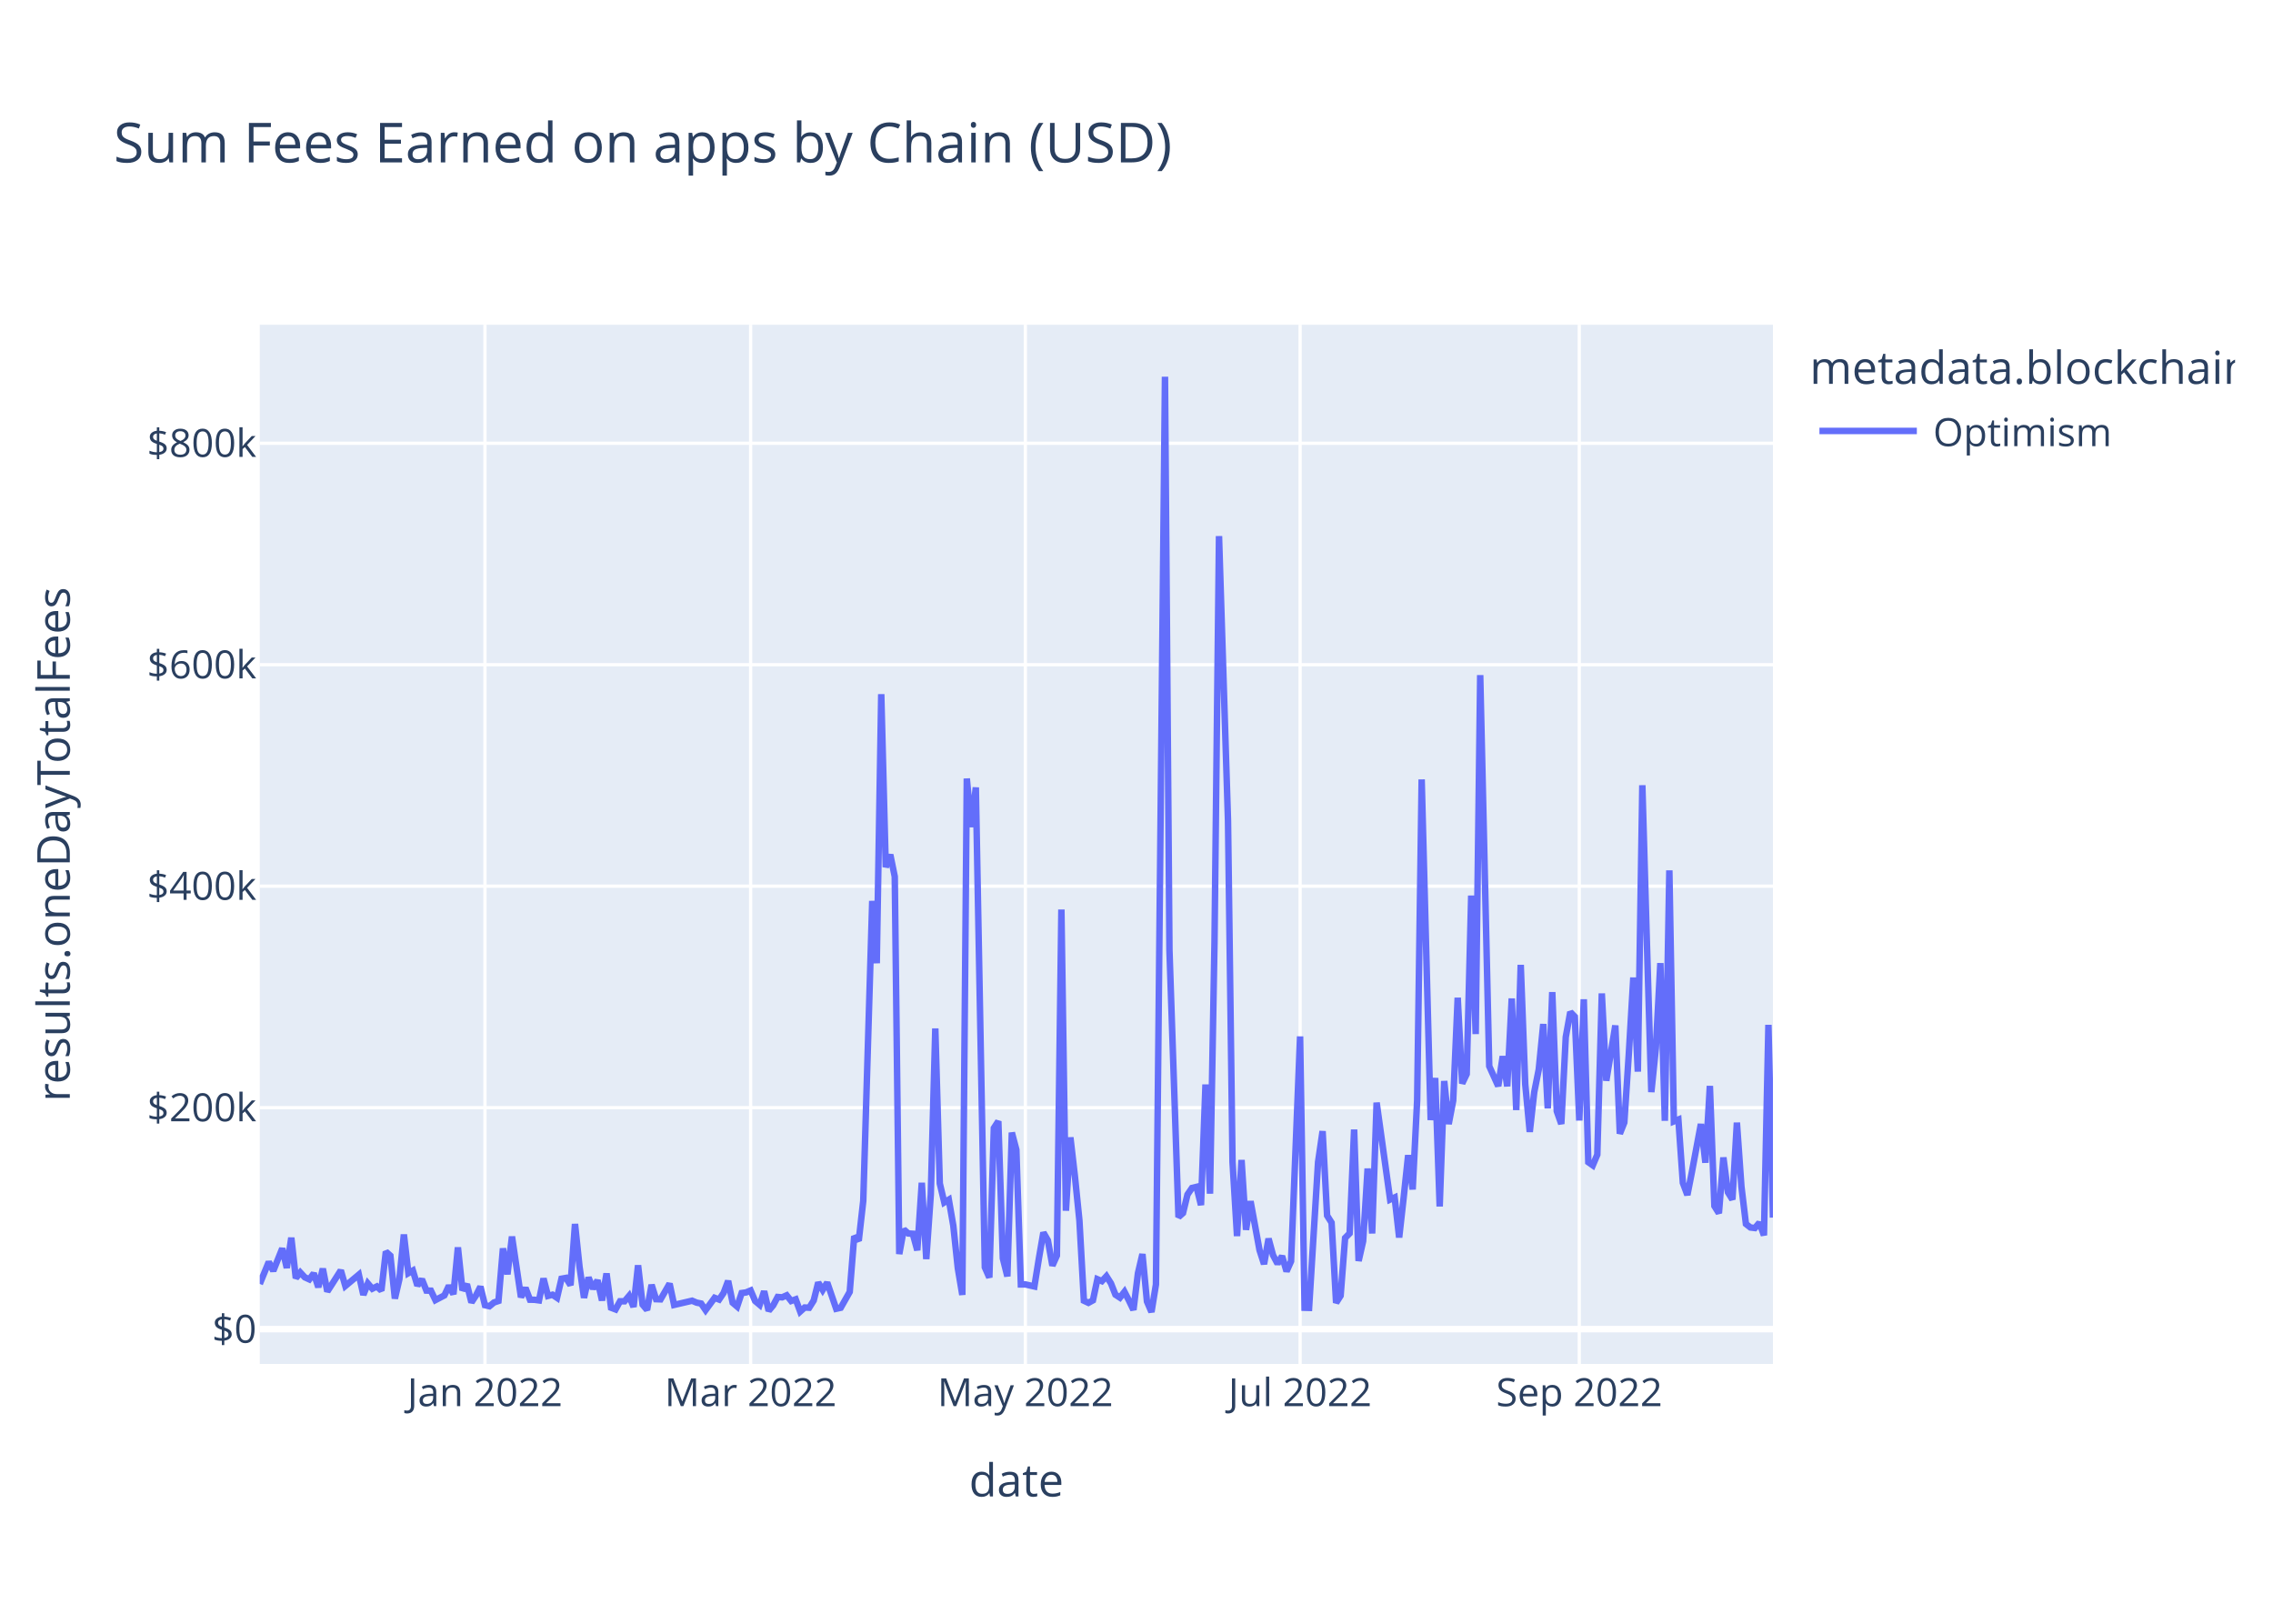
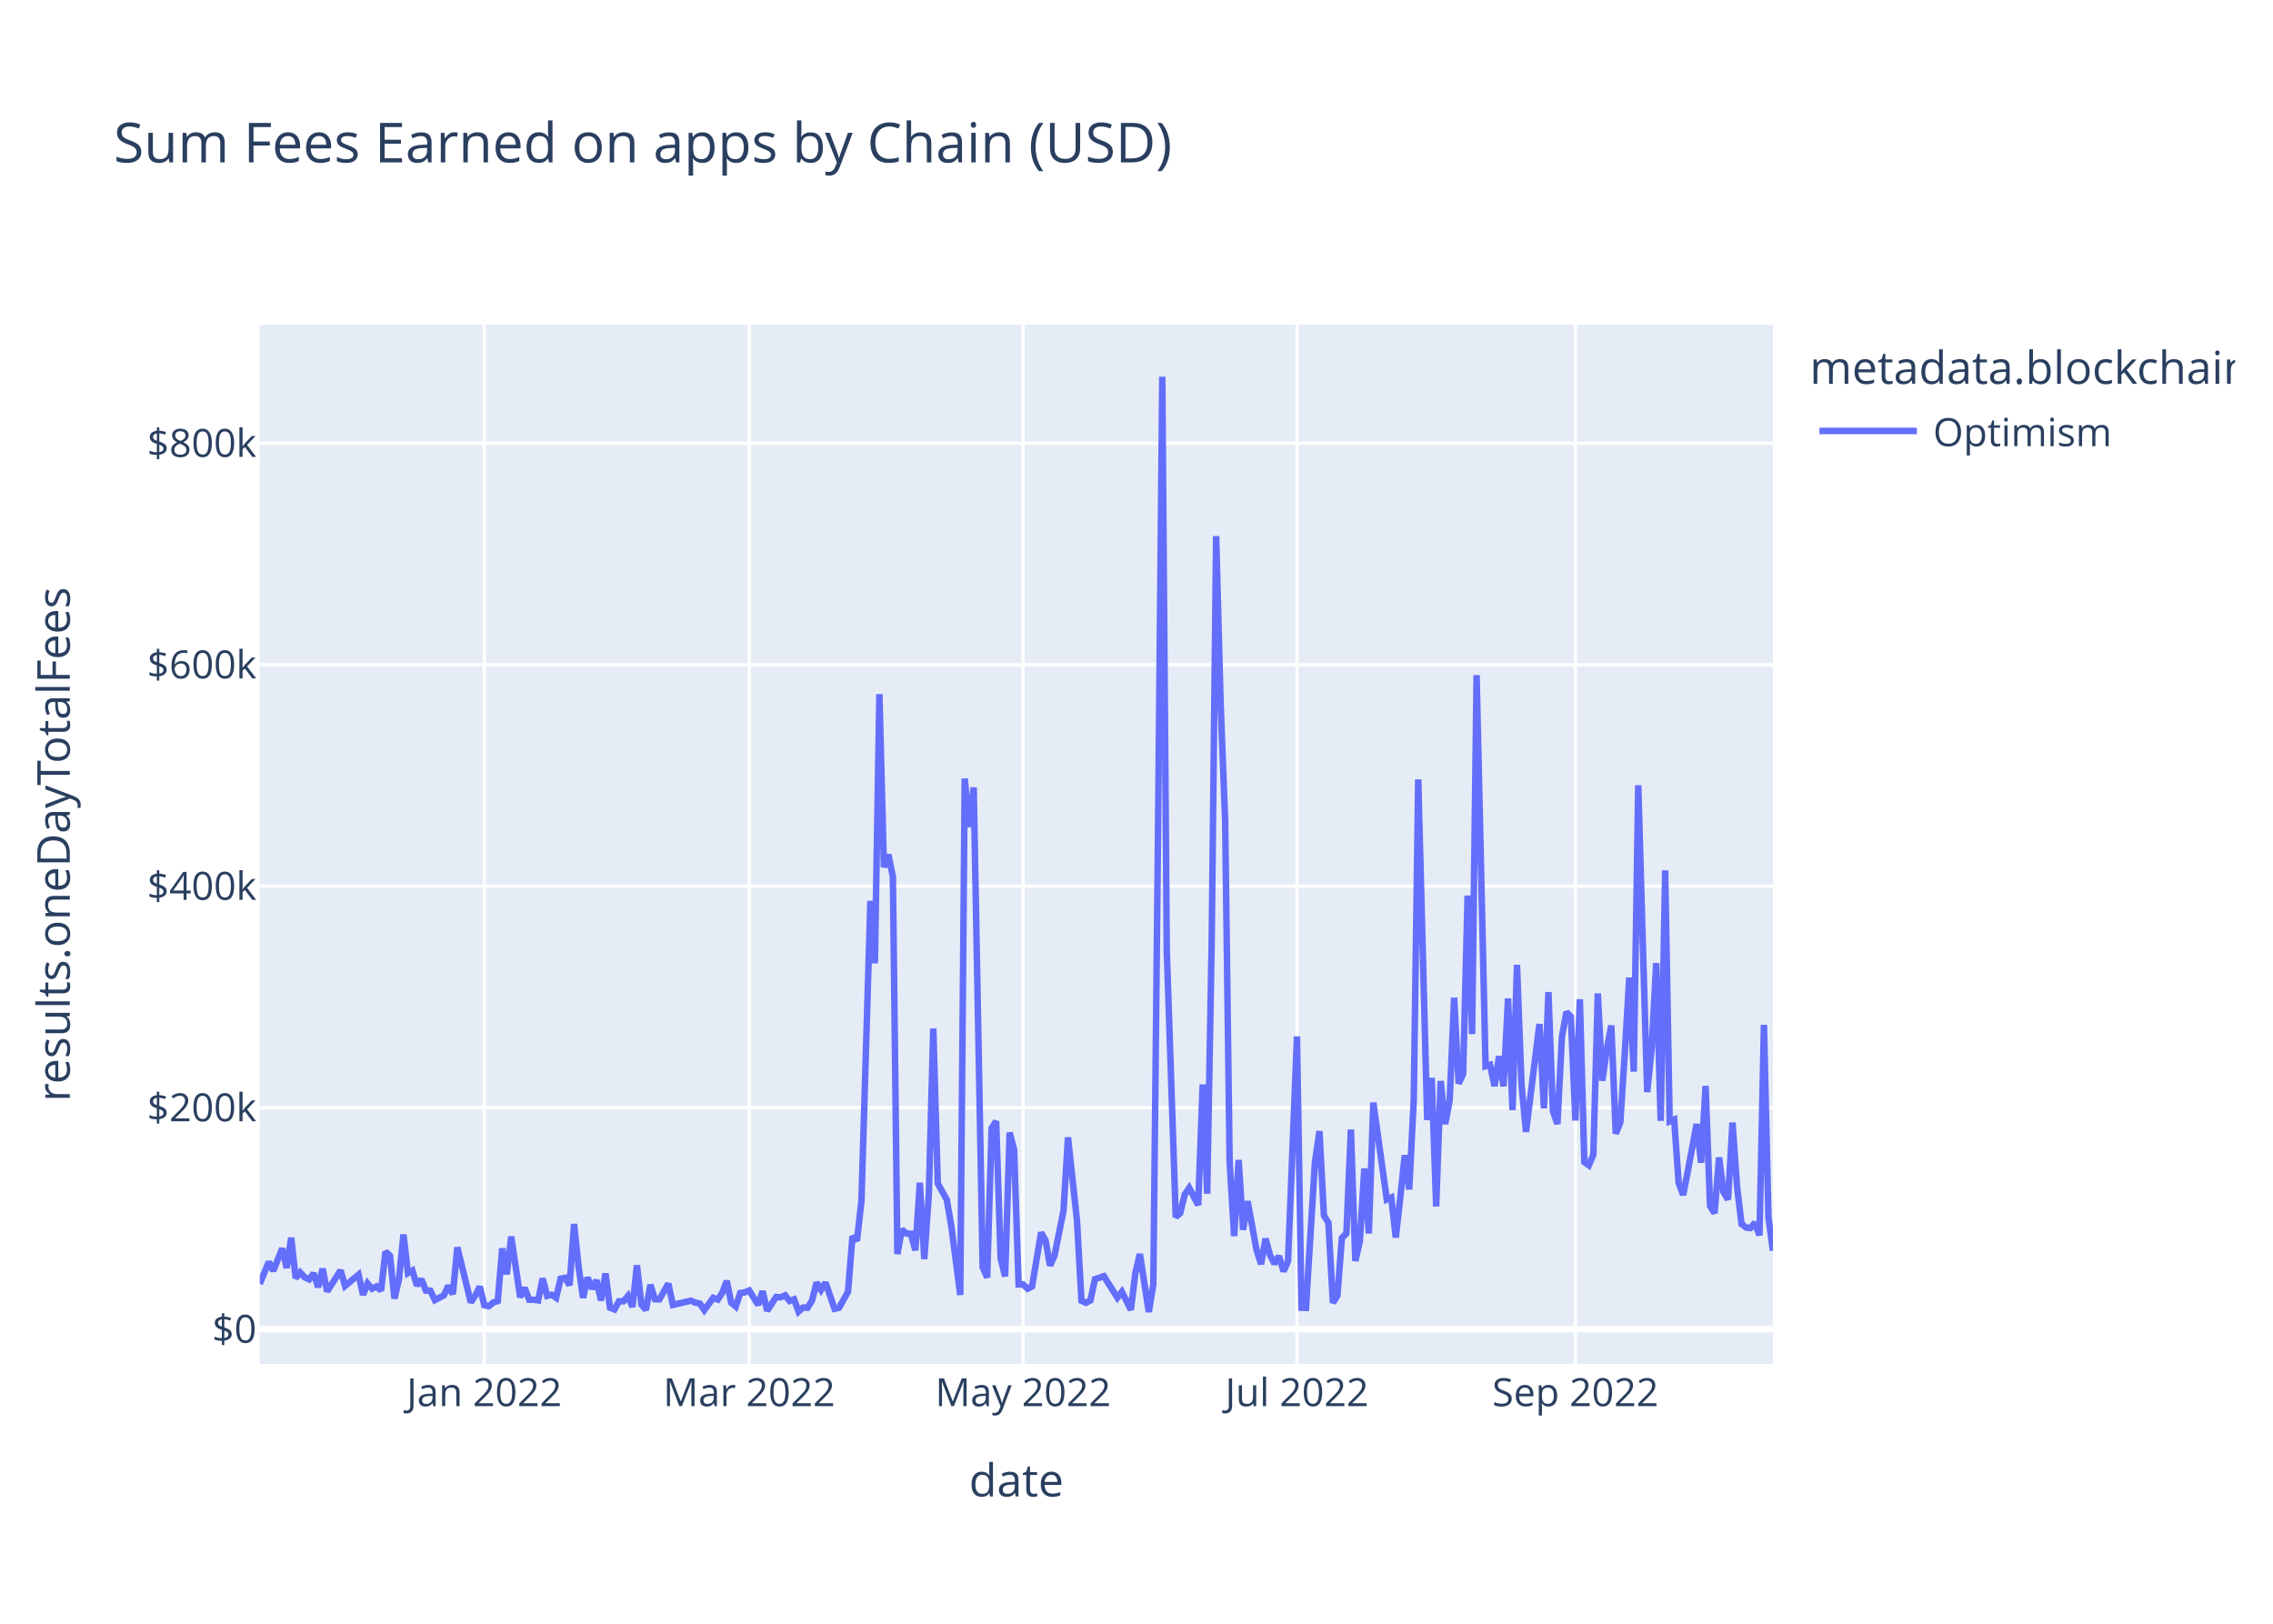
<svg xmlns="http://www.w3.org/2000/svg" class="main-svg" width="700" height="500" style="" viewBox="0 0 700 500">
  <rect x="0" y="0" width="700" height="500" style="fill: rgb(255, 255, 255); fill-opacity: 1;" />
-   <defs id="defs-51e1fc">
+   <defs id="defs-d87fb1">
    <g class="clips">
-       <clipPath id="clip51e1fcxyplot" class="plotclip">
+       <clipPath id="clipd87fb1xyplot" class="plotclip">
        <rect width="466" height="320" />
      </clipPath>
-       <clipPath class="axesclip" id="clip51e1fcx">
+       <clipPath class="axesclip" id="clipd87fb1x">
        <rect x="80" y="0" width="466" height="500" />
      </clipPath>
-       <clipPath class="axesclip" id="clip51e1fcy">
+       <clipPath class="axesclip" id="clipd87fb1y">
        <rect x="0" y="100" width="700" height="320" />
      </clipPath>
-       <clipPath class="axesclip" id="clip51e1fcxy">
+       <clipPath class="axesclip" id="clipd87fb1xy">
        <rect x="80" y="100" width="466" height="320" />
      </clipPath>
    </g>
    <g class="gradients" />
    <g class="patterns" />
  </defs>
  <g class="bglayer">
    <rect class="bg" x="80" y="100" width="466" height="320" style="fill: rgb(229, 236, 246); fill-opacity: 1; stroke-width: 0;" />
  </g>
  <g class="layer-below">
    <g class="imagelayer" />
    <g class="shapelayer" />
  </g>
  <g class="cartesianlayer">
    <g class="subplot xy">
      <g class="layer-subplot">
        <g class="shapelayer" />
        <g class="imagelayer" />
      </g>
      <g class="minor-gridlayer">
        <g class="x" />
        <g class="y" />
      </g>
      <g class="gridlayer">
        <g class="x">
-           <path class="xgrid crisp" transform="translate(149.35,0)" d="M0,100v320" style="stroke: rgb(255, 255, 255); stroke-opacity: 1; stroke-width: 1px;" />
-           <path class="xgrid crisp" transform="translate(231.17,0)" d="M0,100v320" style="stroke: rgb(255, 255, 255); stroke-opacity: 1; stroke-width: 1px;" />
-           <path class="xgrid crisp" transform="translate(315.77,0)" d="M0,100v320" style="stroke: rgb(255, 255, 255); stroke-opacity: 1; stroke-width: 1px;" />
-           <path class="xgrid crisp" transform="translate(400.38,0)" d="M0,100v320" style="stroke: rgb(255, 255, 255); stroke-opacity: 1; stroke-width: 1px;" />
-           <path class="xgrid crisp" transform="translate(486.36,0)" d="M0,100v320" style="stroke: rgb(255, 255, 255); stroke-opacity: 1; stroke-width: 1px;" />
+           <path class="xgrid crisp" transform="translate(149.14,0)" d="M0,100v320" style="stroke: rgb(255, 255, 255); stroke-opacity: 1; stroke-width: 1px;" />
+           <path class="xgrid crisp" transform="translate(230.72,0)" d="M0,100v320" style="stroke: rgb(255, 255, 255); stroke-opacity: 1; stroke-width: 1px;" />
+           <path class="xgrid crisp" transform="translate(315.07,0)" d="M0,100v320" style="stroke: rgb(255, 255, 255); stroke-opacity: 1; stroke-width: 1px;" />
+           <path class="xgrid crisp" transform="translate(399.42,0)" d="M0,100v320" style="stroke: rgb(255, 255, 255); stroke-opacity: 1; stroke-width: 1px;" />
+           <path class="xgrid crisp" transform="translate(485.16,0)" d="M0,100v320" style="stroke: rgb(255, 255, 255); stroke-opacity: 1; stroke-width: 1px;" />
        </g>
        <g class="y">
          <path class="ygrid crisp" transform="translate(0,341.08)" d="M80,0h466" style="stroke: rgb(255, 255, 255); stroke-opacity: 1; stroke-width: 1px;" />
          <path class="ygrid crisp" transform="translate(0,272.88)" d="M80,0h466" style="stroke: rgb(255, 255, 255); stroke-opacity: 1; stroke-width: 1px;" />
          <path class="ygrid crisp" transform="translate(0,204.69)" d="M80,0h466" style="stroke: rgb(255, 255, 255); stroke-opacity: 1; stroke-width: 1px;" />
          <path class="ygrid crisp" transform="translate(0,136.49)" d="M80,0h466" style="stroke: rgb(255, 255, 255); stroke-opacity: 1; stroke-width: 1px;" />
        </g>
      </g>
      <g class="zerolinelayer">
        <path class="yzl zl crisp" transform="translate(0,409.28)" d="M80,0h466" style="stroke: rgb(255, 255, 255); stroke-opacity: 1; stroke-width: 2px;" />
      </g>
      <path class="xlines-below" />
      <path class="ylines-below" />
      <g class="overlines-below" />
      <g class="xaxislayer-below" />
      <g class="yaxislayer-below" />
      <g class="overaxes-below" />
-       <g class="plot" transform="translate(80,100)" clip-path="url(#clip51e1fcxyplot)">
+       <g class="plot" transform="translate(80,100)" clip-path="url(#clipd87fb1xyplot)">
        <g class="scatterlayer mlayer">
-           <g class="trace scatter trace4d0420" style="stroke-miterlimit: 2; opacity: 1;">
+           <g class="trace scatter trace2d257c" style="stroke-miterlimit: 2; opacity: 1;">
            <g class="fills" />
            <g class="errorbars" />
            <g class="lines">
-               <path class="js-line" d="M0,295.36L2.77,288.59L4.16,291.34L6.93,284.43L8.32,290.43L9.71,281.13L11.1,293.58L12.48,291.83L13.87,293.32L15.26,293.96L16.64,292.11L18.03,296.36L19.42,290.66L20.8,297.69L22.19,295.54L24.96,291.19L26.35,295.99L30.51,292.51L31.9,298.72L33.29,295.22L34.67,296.83L36.06,296.14L37.45,297.42L38.83,285.43L40.22,286.66L41.61,299.87L42.99,293.92L44.38,280.14L45.77,292.04L47.15,291.25L48.54,295.86L49.93,293.93L51.32,297.41L52.7,297.44L54.09,300.34L56.86,298.89L58.25,295.92L59.64,298.52L61.02,284.11L62.41,297.31L63.8,295.47L65.18,301.05L66.57,298.94L67.96,296.2L69.35,301.91L70.73,302.23L72.12,301.08L73.51,300.61L74.89,284.42L76.28,292.4L77.67,280.78L80.44,299.45L81.83,296.58L83.21,300.22L84.6,300.24L85.99,300.43L87.38,293.69L88.76,299.05L90.15,298.69L91.54,299.63L92.92,293.76L94.31,293.51L95.7,295.75L97.08,276.9L98.47,290.07L99.86,299.64L101.24,293.38L102.63,296.84L104.02,294.23L105.4,300.45L106.79,292.14L108.18,302.68L109.57,303.21L110.95,300.7L112.34,300.7L113.73,299.05L115.11,302.43L116.5,289.63L117.89,301.72L119.27,303.37L120.66,295.64L122.05,300.06L123.43,300.11L126.21,295.28L127.6,301.82L133.14,300.53L134.53,301.12L135.92,301.4L137.3,303.42L140.08,299.64L141.46,300.17L142.85,298.11L144.24,294.43L145.63,301.16L147.01,302.33L148.4,298.17L149.79,297.97L151.17,297.38L152.56,300.62L153.95,301.79L155.33,297.62L156.72,303.63L158.11,301.96L159.49,299.38L160.88,299.49L162.27,298.87L163.65,300.61L165.04,300.1L166.43,303.87L167.82,302.62L169.2,302.69L170.59,300.47L171.98,294.93L173.36,297.22L174.75,294.94L177.52,303.01L178.91,302.7L181.68,297.82L183.07,280.69L184.46,282.05L185.85,269.8L188.62,177.42L190.01,196.61L191.39,113.76L192.78,167.03L194.17,163.17L195.55,169.92L196.94,286.16L198.33,278.6L199.71,279.82L201.1,279.91L202.49,285L203.88,264.21L205.26,287.71L206.65,267.8L208.04,216.69L209.42,264.42L210.81,270.26L212.2,269.42L213.58,277.4L214.97,290.48L216.36,298.74L217.74,139.73L219.13,154.68L220.52,142.47L223.29,290.23L224.68,293.39L226.07,247.38L227.45,245.26L228.84,287.48L230.23,293.03L231.61,248.76L233,254.05L234.39,295.52L235.77,295.51L238.55,296.14L239.93,287.59L241.32,279.54L242.71,281.96L244.1,289.72L245.48,286.64L246.87,180.07L248.26,272.82L249.64,250.24L251.03,262.2L252.42,275.83L253.8,300.53L255.19,301.18L256.58,300.42L257.96,293.91L259.35,294.5L260.74,292.99L262.13,295.18L263.51,298.67L264.9,299.58L266.29,297.78L267.67,300.46L269.06,303.35L270.45,292.06L271.83,286.17L273.22,300.76L274.61,304L275.99,295.52L278.77,16L280.15,192.62L282.93,274.77L284.32,273.54L285.7,267.84L287.09,265.81L288.48,265.48L289.86,271.09L291.25,233.95L292.64,267.57L294.02,190.2L295.41,65.08L298.18,152.69L299.57,257.76L300.96,280.62L302.35,257.2L303.73,278.7L305.12,269.9L307.89,284.96L309.28,289.26L310.67,281.42L312.05,286.51L313.44,289.15L314.83,286.79L316.21,291.48L317.6,288.38L320.38,219.15L321.76,302.7L323.15,302.74L324.54,280.24L325.92,257.84L327.31,248.32L328.7,274.32L330.08,276.5L331.47,301.18L332.86,298.99L334.24,281.21L335.63,279.8L337.02,247.82L338.4,288.29L339.79,282.2L341.18,259.82L342.57,279.82L343.95,239.53L348.11,269.37L349.5,268.74L350.89,281.07L352.27,268.81L353.66,255.72L355.05,266.27L356.43,238.8L357.82,140.01L360.6,244.9L361.98,231.94L363.37,271.5L364.76,232.88L366.14,246.13L367.53,238.9L368.92,207.22L370.3,233.64L371.69,230.74L373.08,175.78L374.46,218.42L375.85,107.89L378.63,228.32L381.4,234.44L382.79,225.25L384.17,234.51L385.56,207.46L386.95,241.83L388.33,197.11L389.72,233.89L391.11,248.55L392.49,236.31L393.88,229.31L395.27,215.33L396.65,241.31L398.04,205.5L399.43,242.17L400.82,246.1L402.2,219.33L403.59,211.64L404.98,213.07L406.36,245.04L407.75,207.71L409.14,257.87L410.52,258.84L411.91,255.56L413.3,205.91L414.68,232.79L417.46,215.77L418.85,249.11L420.23,245.66L421.62,224.45L423.01,201.01L424.39,229.99L425.78,141.8L427.17,189.8L428.55,236.29L429.94,222.74L431.33,196.57L432.71,245.13L434.1,168.01L435.49,245.31L436.88,244.75L438.26,264.24L439.65,267.97L441.04,260.91L443.81,246.13L445.2,258.03L446.58,234.39L447.97,271.37L449.36,273.59L450.74,256.42L452.13,267.13L453.52,269.37L454.9,245.69L456.29,265.32L457.68,276.89L459.07,277.98L460.45,278.15L461.84,276.5L463.23,280.4L464.61,215.59L466,274.94" style="vector-effect: non-scaling-stroke; fill: none; stroke: rgb(99, 110, 250); stroke-opacity: 1; stroke-width: 2px; opacity: 1;" />
+               <path class="js-line" d="M0,295.36L2.77,288.59L4.15,291.34L6.91,284.43L8.3,290.43L9.68,281.13L11.06,293.58L12.45,291.83L13.83,293.32L15.21,293.96L16.59,292.11L17.98,296.36L19.36,290.66L20.74,297.69L22.12,295.54L24.89,291.19L26.27,295.99L30.42,292.51L31.8,298.72L33.19,295.22L34.57,296.83L35.95,296.14L37.34,297.42L38.72,285.43L40.1,286.66L41.48,299.87L42.87,293.92L44.25,280.14L45.63,292.04L47.01,291.25L48.4,295.86L49.78,293.93L51.16,297.41L52.55,297.44L53.93,300.34L56.69,298.89L58.08,295.92L59.46,298.52L60.84,284.11L64.99,301.05L66.37,298.94L67.76,296.2L69.14,301.91L70.52,302.23L71.91,301.08L73.29,300.61L74.67,284.42L76.05,292.4L77.44,280.78L80.2,299.45L81.58,296.58L82.97,300.22L84.35,300.24L85.73,300.43L87.12,293.69L88.5,299.05L89.88,298.69L91.26,299.63L92.65,293.76L94.03,293.51L95.41,295.75L96.8,276.9L98.18,290.07L99.56,299.64L100.94,293.38L102.33,296.84L103.71,294.23L105.09,300.45L106.47,292.14L107.86,302.68L109.24,303.21L110.62,300.7L112.01,300.7L113.39,299.05L114.77,302.43L116.15,289.63L117.54,301.72L118.92,303.37L120.3,295.64L121.69,300.06L123.07,300.11L125.83,295.28L127.22,301.82L132.75,300.53L134.13,301.12L135.51,301.4L136.9,303.42L139.66,299.64L141.04,300.17L142.43,298.11L143.81,294.43L145.19,301.16L146.58,302.33L147.96,298.17L149.34,297.97L150.72,297.38L153.49,301.79L154.87,297.62L156.26,303.63L159.02,299.38L160.4,299.49L161.79,298.87L163.17,300.61L164.55,300.1L165.93,303.87L167.32,302.62L168.7,302.69L170.08,300.47L171.47,294.93L172.85,297.22L174.23,294.94L177,303.01L178.38,302.7L181.15,297.82L182.53,280.69L183.91,282.05L185.29,269.8L188.06,177.42L189.44,196.61L190.82,113.76L192.21,167.03L193.59,163.17L194.97,169.92L196.36,286.16L197.74,278.6L199.12,279.82L200.5,279.91L201.89,285L203.27,264.21L204.65,287.71L206.04,267.8L207.42,216.69L208.8,264.42L211.57,269.42L212.95,277.4L215.72,298.74L217.1,139.73L218.48,154.68L219.86,142.47L222.63,290.23L224.01,293.39L225.39,247.38L226.78,245.26L228.16,287.48L229.54,293.03L230.93,248.76L232.31,254.05L233.69,295.52L235.07,295.51L236.46,296.83L237.84,296.14L240.61,279.54L241.99,281.96L243.37,289.72L244.75,286.64L247.52,272.82L248.9,250.24L251.67,275.83L253.05,300.53L254.43,301.18L255.82,300.42L257.2,293.91L259.96,292.99L264.11,299.58L265.5,297.78L268.26,303.35L269.64,292.06L271.03,286.17L273.79,304L275.18,295.52L276.56,162.99L277.94,16L279.32,192.62L282.09,274.77L283.47,273.54L284.85,267.84L286.24,265.81L289,271.09L290.39,233.95L291.77,267.57L293.15,190.2L294.53,65.08L295.92,117.15L297.3,152.69L298.68,257.76L300.07,280.62L301.45,257.2L302.83,278.7L304.21,269.9L306.98,284.96L308.36,289.26L309.74,281.42L311.13,286.51L312.51,289.15L313.89,286.79L315.28,291.48L316.66,288.38L319.42,219.15L320.81,302.7L322.19,302.74L323.57,280.24L324.96,257.84L326.34,248.32L327.72,274.32L329.1,276.5L330.49,301.18L331.87,298.99L333.25,281.21L334.64,279.8L336.02,247.82L337.4,288.29L338.78,282.2L340.17,259.82L341.55,279.82L342.93,239.53L347.08,269.37L348.46,268.74L349.85,281.07L351.23,268.81L352.61,255.72L353.99,266.27L355.38,238.8L356.76,140.01L359.53,244.9L360.91,231.94L362.29,271.5L363.67,232.88L365.06,246.13L366.44,238.9L367.82,207.22L369.2,233.64L370.59,230.74L371.97,175.78L373.35,218.42L374.74,107.89L377.5,228.32L378.88,227.91L380.27,234.44L381.65,225.25L383.03,234.51L384.42,207.46L385.8,241.83L387.18,197.11L388.56,233.89L389.95,248.55L394.09,215.33L395.48,241.31L396.86,205.5L398.24,242.17L399.63,246.1L401.01,219.33L402.39,211.64L403.77,213.07L405.16,245.04L406.54,207.71L407.92,257.87L409.31,258.84L410.69,255.56L412.07,205.91L413.45,232.79L414.84,223.07L416.22,215.77L417.6,249.11L418.99,245.66L420.37,224.45L421.75,201.01L423.13,229.99L424.52,141.8L425.9,189.8L427.28,236.29L428.66,222.74L430.05,196.57L431.43,245.13L432.81,168.01L434.2,245.31L435.58,244.75L436.96,264.24L438.34,267.97L439.73,260.91L442.49,246.13L443.88,258.03L445.26,234.39L446.64,271.37L448.02,273.59L449.41,256.42L450.79,267.13L452.17,269.37L453.55,245.69L454.94,265.32L456.32,276.89L457.7,277.98L459.09,278.15L460.47,276.5L461.85,280.4L463.23,215.59L464.62,274.94L466,285.13" style="vector-effect: non-scaling-stroke; fill: none; stroke: rgb(99, 110, 250); stroke-opacity: 1; stroke-width: 2px; opacity: 1;" />
            </g>
            <g class="points" />
            <g class="text" />
          </g>
        </g>
      </g>
      <g class="overplot" />
      <path class="xlines-above crisp" d="M0,0" style="fill: none;" />
      <path class="ylines-above crisp" d="M0,0" style="fill: none;" />
      <g class="overlines-above" />
      <g class="xaxislayer-above">
        <g class="xtick">
-           <text text-anchor="middle" x="0" y="433" transform="translate(149.35,0)" style="font-family: 'Open Sans', verdana, arial, sans-serif; font-size: 12px; fill: rgb(42, 63, 95); fill-opacity: 1; white-space: pre; opacity: 1;">Jan 2022</text>
+           <text text-anchor="middle" x="0" y="433" transform="translate(149.14,0)" style="font-family: 'Open Sans', verdana, arial, sans-serif; font-size: 12px; fill: rgb(42, 63, 95); fill-opacity: 1; white-space: pre; opacity: 1;">Jan 2022</text>
        </g>
        <g class="xtick">
-           <text text-anchor="middle" x="0" y="433" style="font-family: 'Open Sans', verdana, arial, sans-serif; font-size: 12px; fill: rgb(42, 63, 95); fill-opacity: 1; white-space: pre; opacity: 1;" transform="translate(231.17,0)">Mar 2022</text>
+           <text text-anchor="middle" x="0" y="433" style="font-family: 'Open Sans', verdana, arial, sans-serif; font-size: 12px; fill: rgb(42, 63, 95); fill-opacity: 1; white-space: pre; opacity: 1;" transform="translate(230.72,0)">Mar 2022</text>
        </g>
        <g class="xtick">
-           <text text-anchor="middle" x="0" y="433" style="font-family: 'Open Sans', verdana, arial, sans-serif; font-size: 12px; fill: rgb(42, 63, 95); fill-opacity: 1; white-space: pre; opacity: 1;" transform="translate(315.77,0)">May 2022</text>
+           <text text-anchor="middle" x="0" y="433" style="font-family: 'Open Sans', verdana, arial, sans-serif; font-size: 12px; fill: rgb(42, 63, 95); fill-opacity: 1; white-space: pre; opacity: 1;" transform="translate(315.07,0)">May 2022</text>
        </g>
        <g class="xtick">
-           <text text-anchor="middle" x="0" y="433" style="font-family: 'Open Sans', verdana, arial, sans-serif; font-size: 12px; fill: rgb(42, 63, 95); fill-opacity: 1; white-space: pre; opacity: 1;" transform="translate(400.38,0)">Jul 2022</text>
+           <text text-anchor="middle" x="0" y="433" style="font-family: 'Open Sans', verdana, arial, sans-serif; font-size: 12px; fill: rgb(42, 63, 95); fill-opacity: 1; white-space: pre; opacity: 1;" transform="translate(399.42,0)">Jul 2022</text>
        </g>
        <g class="xtick">
-           <text text-anchor="middle" x="0" y="433" style="font-family: 'Open Sans', verdana, arial, sans-serif; font-size: 12px; fill: rgb(42, 63, 95); fill-opacity: 1; white-space: pre; opacity: 1;" transform="translate(486.36,0)">Sep 2022</text>
+           <text text-anchor="middle" x="0" y="433" style="font-family: 'Open Sans', verdana, arial, sans-serif; font-size: 12px; fill: rgb(42, 63, 95); fill-opacity: 1; white-space: pre; opacity: 1;" transform="translate(485.16,0)">Sep 2022</text>
        </g>
      </g>
      <g class="yaxislayer-above">
        <g class="ytick">
          <text text-anchor="end" x="79" y="4.2" transform="translate(0,409.28)" style="font-family: 'Open Sans', verdana, arial, sans-serif; font-size: 12px; fill: rgb(42, 63, 95); fill-opacity: 1; white-space: pre; opacity: 1;">$0</text>
        </g>
        <g class="ytick">
          <text text-anchor="end" x="79" y="4.2" style="font-family: 'Open Sans', verdana, arial, sans-serif; font-size: 12px; fill: rgb(42, 63, 95); fill-opacity: 1; white-space: pre; opacity: 1;" transform="translate(0,341.08)">$200k</text>
        </g>
        <g class="ytick">
          <text text-anchor="end" x="79" y="4.2" style="font-family: 'Open Sans', verdana, arial, sans-serif; font-size: 12px; fill: rgb(42, 63, 95); fill-opacity: 1; white-space: pre; opacity: 1;" transform="translate(0,272.88)">$400k</text>
        </g>
        <g class="ytick">
          <text text-anchor="end" x="79" y="4.2" style="font-family: 'Open Sans', verdana, arial, sans-serif; font-size: 12px; fill: rgb(42, 63, 95); fill-opacity: 1; white-space: pre; opacity: 1;" transform="translate(0,204.69)">$600k</text>
        </g>
        <g class="ytick">
          <text text-anchor="end" x="79" y="4.2" style="font-family: 'Open Sans', verdana, arial, sans-serif; font-size: 12px; fill: rgb(42, 63, 95); fill-opacity: 1; white-space: pre; opacity: 1;" transform="translate(0,136.49)">$800k</text>
        </g>
      </g>
      <g class="overaxes-above" />
    </g>
  </g>
  <g class="polarlayer" />
  <g class="smithlayer" />
  <g class="ternarylayer" />
  <g class="geolayer" />
  <g class="funnelarealayer" />
  <g class="pielayer" />
  <g class="iciclelayer" />
  <g class="treemaplayer" />
  <g class="sunburstlayer" />
  <g class="glimages" />
-   <defs id="topdefs-51e1fc">
+   <defs id="topdefs-d87fb1">
    <g class="clips" />
-     <clipPath id="legend51e1fc">
+     <clipPath id="legendd87fb1">
      <rect width="133" height="48" x="0" y="0" />
    </clipPath>
  </defs>
  <g class="layer-above">
    <g class="imagelayer" />
    <g class="shapelayer" />
  </g>
  <g class="infolayer">
    <g class="legend" pointer-events="all" transform="translate(555.32,100)">
      <rect class="bg" shape-rendering="crispEdges" style="stroke: rgb(68, 68, 68); stroke-opacity: 1; fill: rgb(255, 255, 255); fill-opacity: 1; stroke-width: 0px;" width="133" height="48" x="0" y="0" />
-       <g class="scrollbox" transform="" clip-path="url(#legend51e1fc)">
+       <g class="scrollbox" transform="" clip-path="url(#legendd87fb1)">
        <text class="legendtitletext" text-anchor="start" x="2" y="18.2" style="font-family: 'Open Sans', verdana, arial, sans-serif; font-size: 14px; fill: rgb(42, 63, 95); fill-opacity: 1; white-space: pre;">metadata.blockchain</text>
        <g class="groups" transform="">
          <g class="traces" transform="translate(0,32.7)" style="opacity: 1;">
            <text class="legendtext" text-anchor="start" x="40" y="4.68" style="font-family: 'Open Sans', verdana, arial, sans-serif; font-size: 12px; fill: rgb(42, 63, 95); fill-opacity: 1; white-space: pre;">Optimism</text>
            <g class="layers" style="opacity: 1;">
              <g class="legendfill" />
              <g class="legendlines">
                <path class="js-line" d="M5,0h30" style="fill: none; stroke: rgb(99, 110, 250); stroke-opacity: 1; stroke-width: 2px;" />
              </g>
              <g class="legendsymbols">
                <g class="legendpoints" />
              </g>
            </g>
            <rect class="legendtoggle" x="0" y="-9.5" width="90.672" height="19" style="fill: rgb(0, 0, 0); fill-opacity: 0;" />
          </g>
        </g>
      </g>
      <rect class="scrollbar" rx="20" ry="3" width="0" height="0" style="fill: rgb(128, 139, 164); fill-opacity: 1;" x="0" y="0" />
    </g>
    <g class="g-gtitle">
      <text class="gtitle" x="35" y="50" text-anchor="start" dy="0em" style="font-family: 'Open Sans', verdana, arial, sans-serif; font-size: 17px; fill: rgb(42, 63, 95); opacity: 1; font-weight: normal; white-space: pre;">Sum Fees Earned on apps by Chain (USD)</text>
    </g>
    <g class="g-xtitle">
      <text class="xtitle" x="313" y="460.8" text-anchor="middle" style="font-family: 'Open Sans', verdana, arial, sans-serif; font-size: 14px; fill: rgb(42, 63, 95); opacity: 1; font-weight: normal; white-space: pre;">date</text>
    </g>
    <g class="g-ytitle">
      <text class="ytitle" transform="rotate(-90,21.49688,260)" x="21.497" y="260" text-anchor="middle" style="font-family: 'Open Sans', verdana, arial, sans-serif; font-size: 14px; fill: rgb(42, 63, 95); opacity: 1; font-weight: normal; white-space: pre;">results.oneDayTotalFees</text>
    </g>
  </g>
</svg>
